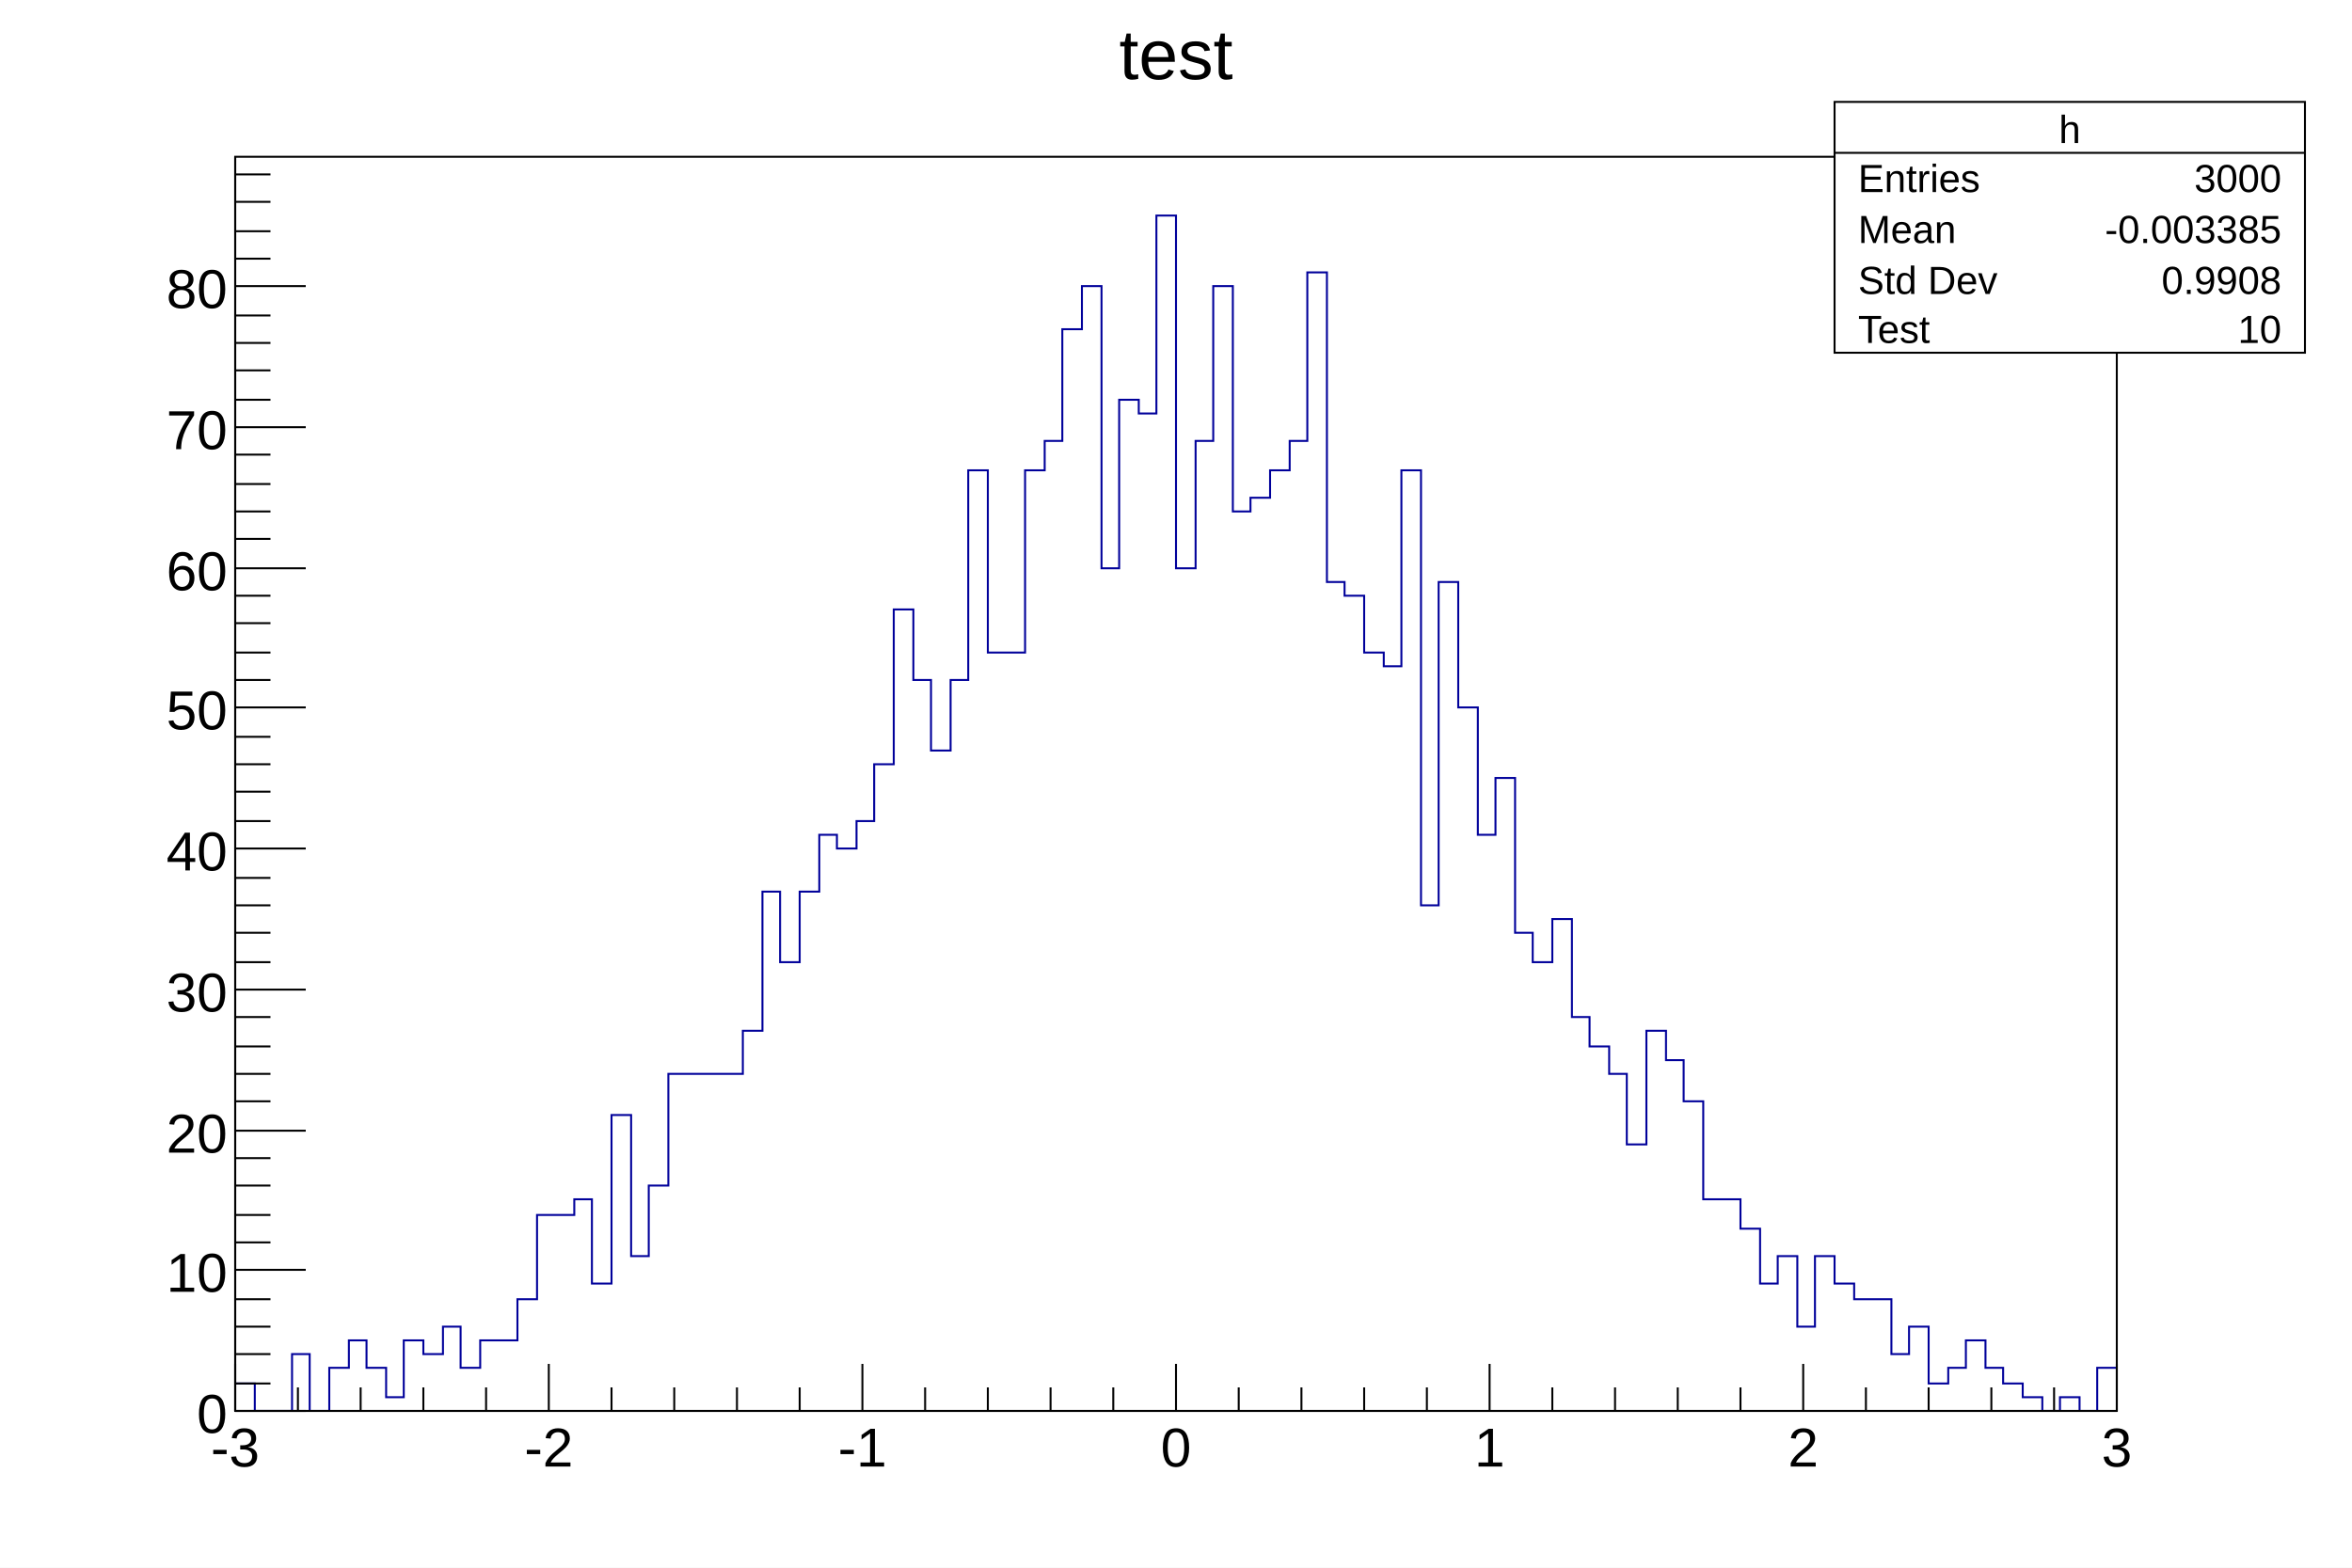
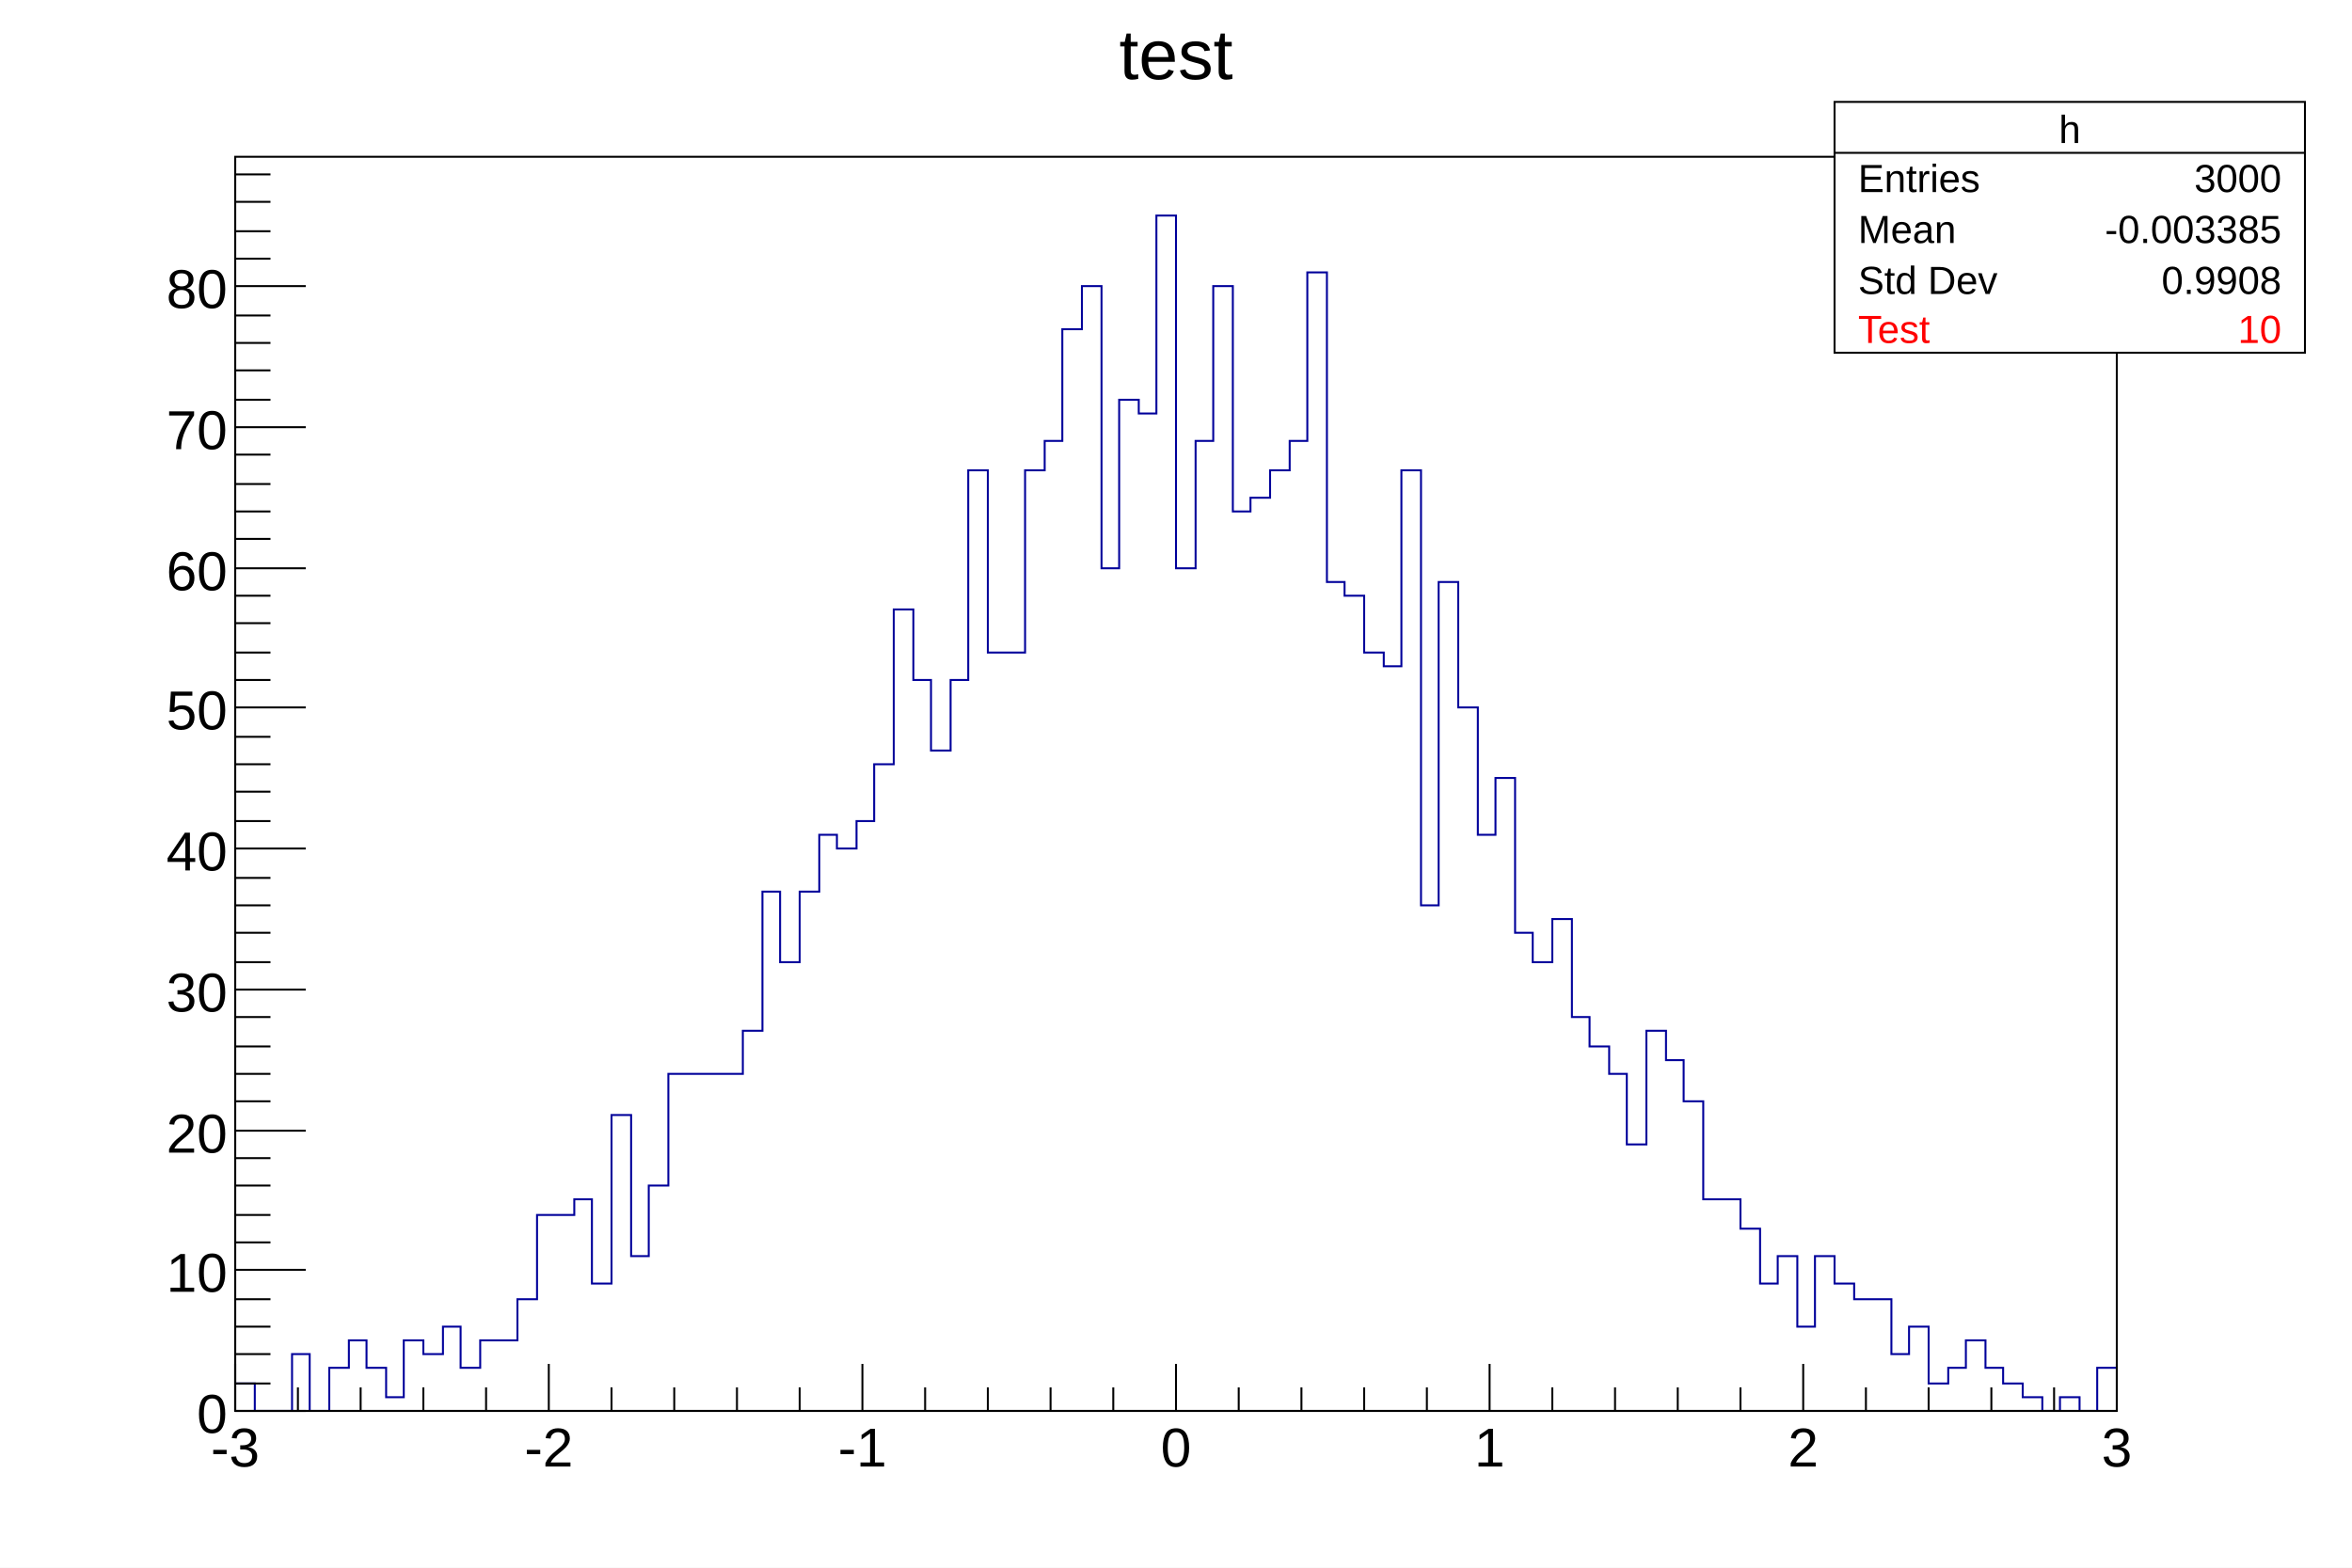
<svg xmlns="http://www.w3.org/2000/svg" viewBox="0 0 1200 800" preserveAspectRatio="none" width="1200" height="800">
  <path d="M0,0H1200V800H0Z" style="fill: white;" />
  <g>
    <g transform="translate(120,80)">
      <path d="M0,0H960V640H0Z" style="fill: white; stroke: black; stroke-width: 1;" />
      <svg x="0" y="0" overflow="hidden" width="960" height="640" viewBox="0 0 960 640">
        <g>
          <path d="M0,626h10v14h19v-29h9v29h10v-22h10v-14h9v14h10v15h9v-29h10v7h10v-14h9v21h10v-14h19v-21h10v-43h19v-8h9v43h10v-86h10v72h9v-36h10v-57h38v-22h10v-71h9v36h10v-36h10v-29h9v7h10v-14h9v-29h10v-79h10v36h9v36h10v-36h9v-107h10v93h19v-93h10v-15h9v-57h10v-22h10v144h9v-86h10v7h9v-101h10v180h10v-65h9v-79h10v115h9v-7h10v-14h10v-15h9v-86h10v158h9v7h10v29h10v7h9v-100h10v222h9v-165h10v64h10v65h9v-29h10v79h9v15h10v-22h10v50h9v15h10v14h9v36h10v-58h10v15h9v21h10v50h19v15h10v28h9v-14h10v36h9v-36h10v14h10v8h19v28h9v-14h10v29h10v-8h9v-14h10v14h9v8h10v7h10v7h9v-7h10v7h9v-22h10" style="stroke-linejoin: miter; stroke: #00009a; stroke-width: 1; fill: none;" />
        </g>
      </svg>
      <g>
        <g transform="translate(0,640)">
          <path d="M0,0h960M0,-24V0M32,-12V0M64,-12V0M96,-12V0M128,-12V0M160,-24V0M192,-12V0M224,-12V0M256,-12V0M288,-12V0M320,-24V0M352,-12V0M384,-12V0M416,-12V0M448,-12V0M480,-24V0M512,-12V0M544,-12V0M576,-12V0M608,-12V0M640,-24V0M672,-12V0M704,-12V0M736,-12V0M768,-12V0M800,-24V0M832,-12V0M864,-12V0M896,-12V0M928,-12V0M960,-24V0" style="stroke: black; stroke-width: 1;" />
          <g font-family="Arial" font-size="28" space="preserve" fill="black" text-anchor="middle">
            <text dy=".8em" transform="translate(0,6)">
       -3
      </text>
            <text dy=".8em" transform="translate(160,6)">
       -2
      </text>
            <text dy=".8em" transform="translate(320,6)">
       -1
      </text>
            <text dy=".8em" transform="translate(480,6)">
       0
      </text>
            <text dy=".8em" transform="translate(640,6)">
       1
      </text>
            <text dy=".8em" transform="translate(800,6)">
       2
      </text>
            <text dy=".8em" transform="translate(960,6)">
       3
      </text>
          </g>
        </g>
        <g>
          <path d="M0,0v640M36,640H0M18,626H0M18,611H0M18,597H0M18,583H0M36,568H0M18,554H0M18,540H0M18,525H0M18,511H0M36,497H0M18,482H0M18,468H0M18,454H0M18,439H0M36,425H0M18,411H0M18,396H0M18,382H0M18,368H0M36,353H0M18,339H0M18,324H0M18,310H0M18,296H0M36,281H0M18,267H0M18,253H0M18,238H0M18,224H0M36,210H0M18,195H0M18,181H0M18,167H0M18,152H0M36,138H0M18,124H0M18,109H0M18,95H0M18,81H0M36,66H0M18,52H0M18,38H0M18,23H0M18,9H0" style="stroke: black; stroke-width: 1;" />
          <g font-family="Arial" font-size="28" space="preserve" fill="black" text-anchor="end">
            <text dy=".4em" transform="translate(-4,640)">
       0
      </text>
            <text dy=".4em" transform="translate(-4,568)">
       10
      </text>
            <text dy=".4em" transform="translate(-4,497)">
       20
      </text>
            <text dy=".4em" transform="translate(-4,425)">
       30
      </text>
            <text dy=".4em" transform="translate(-4,353)">
       40
      </text>
            <text dy=".4em" transform="translate(-4,281)">
       50
      </text>
            <text dy=".4em" transform="translate(-4,210)">
       60
      </text>
            <text dy=".4em" transform="translate(-4,138)">
       70
      </text>
            <text dy=".4em" transform="translate(-4,66)">
       80
      </text>
          </g>
        </g>
      </g>
    </g>
-     <g transform="translate(936,52)" font-family="Arial" font-size="20" space="preserve" fill="black">
+     <g transform="translate(936,52)" font-family="Arial" font-size="20" space="preserve">
      <path d="M0,0H240V128H0Z" style="fill: white; stroke: black; stroke-width: 1;" />
-       <text text-anchor="middle" dy=".4em" transform="translate(120,13)">
+       <text fill="black" text-anchor="middle" dy=".4em" transform="translate(120,13)">
    h
   </text>
-       <text text-anchor="start" dy=".4em" transform="translate(12,38)">
+       <text fill="black" text-anchor="start" dy=".4em" transform="translate(12,38)">
    Entries
   </text>
-       <text text-anchor="end" dy=".4em" transform="translate(228,38)">
+       <text fill="black" text-anchor="end" dy=".4em" transform="translate(228,38)">
    3000
   </text>
-       <text text-anchor="start" dy=".4em" transform="translate(12,64)">
+       <text fill="black" text-anchor="start" dy=".4em" transform="translate(12,64)">
    Mean
   </text>
-       <text text-anchor="end" dy=".4em" transform="translate(228,64)">
+       <text fill="black" text-anchor="end" dy=".4em" transform="translate(228,64)">
    -0.003385
   </text>
-       <text text-anchor="start" dy=".4em" transform="translate(12,90)">
+       <text fill="black" text-anchor="start" dy=".4em" transform="translate(12,90)">
    Std Dev
   </text>
-       <text text-anchor="end" dy=".4em" transform="translate(228,90)">
+       <text fill="black" text-anchor="end" dy=".4em" transform="translate(228,90)">
    0.9908
   </text>
-       <text text-anchor="start" dy=".4em" transform="translate(12,115)">
+       <text fill="#ff0000" text-anchor="start" dy=".4em" transform="translate(12,115)">
    Test
   </text>
-       <text text-anchor="end" dy=".4em" transform="translate(228,115)">
+       <text fill="#ff0000" text-anchor="end" dy=".4em" transform="translate(228,115)">
    10
   </text>
      <path d="M0,26h240" style="stroke: black; stroke-width: 1;" />
    </g>
    <g transform="translate(551,4)" font-family="Arial" font-size="36" space="preserve">
      <text fill="black" text-anchor="middle" dy=".4em" transform="translate(49,22)">
    test
   </text>
    </g>
  </g>
</svg>
